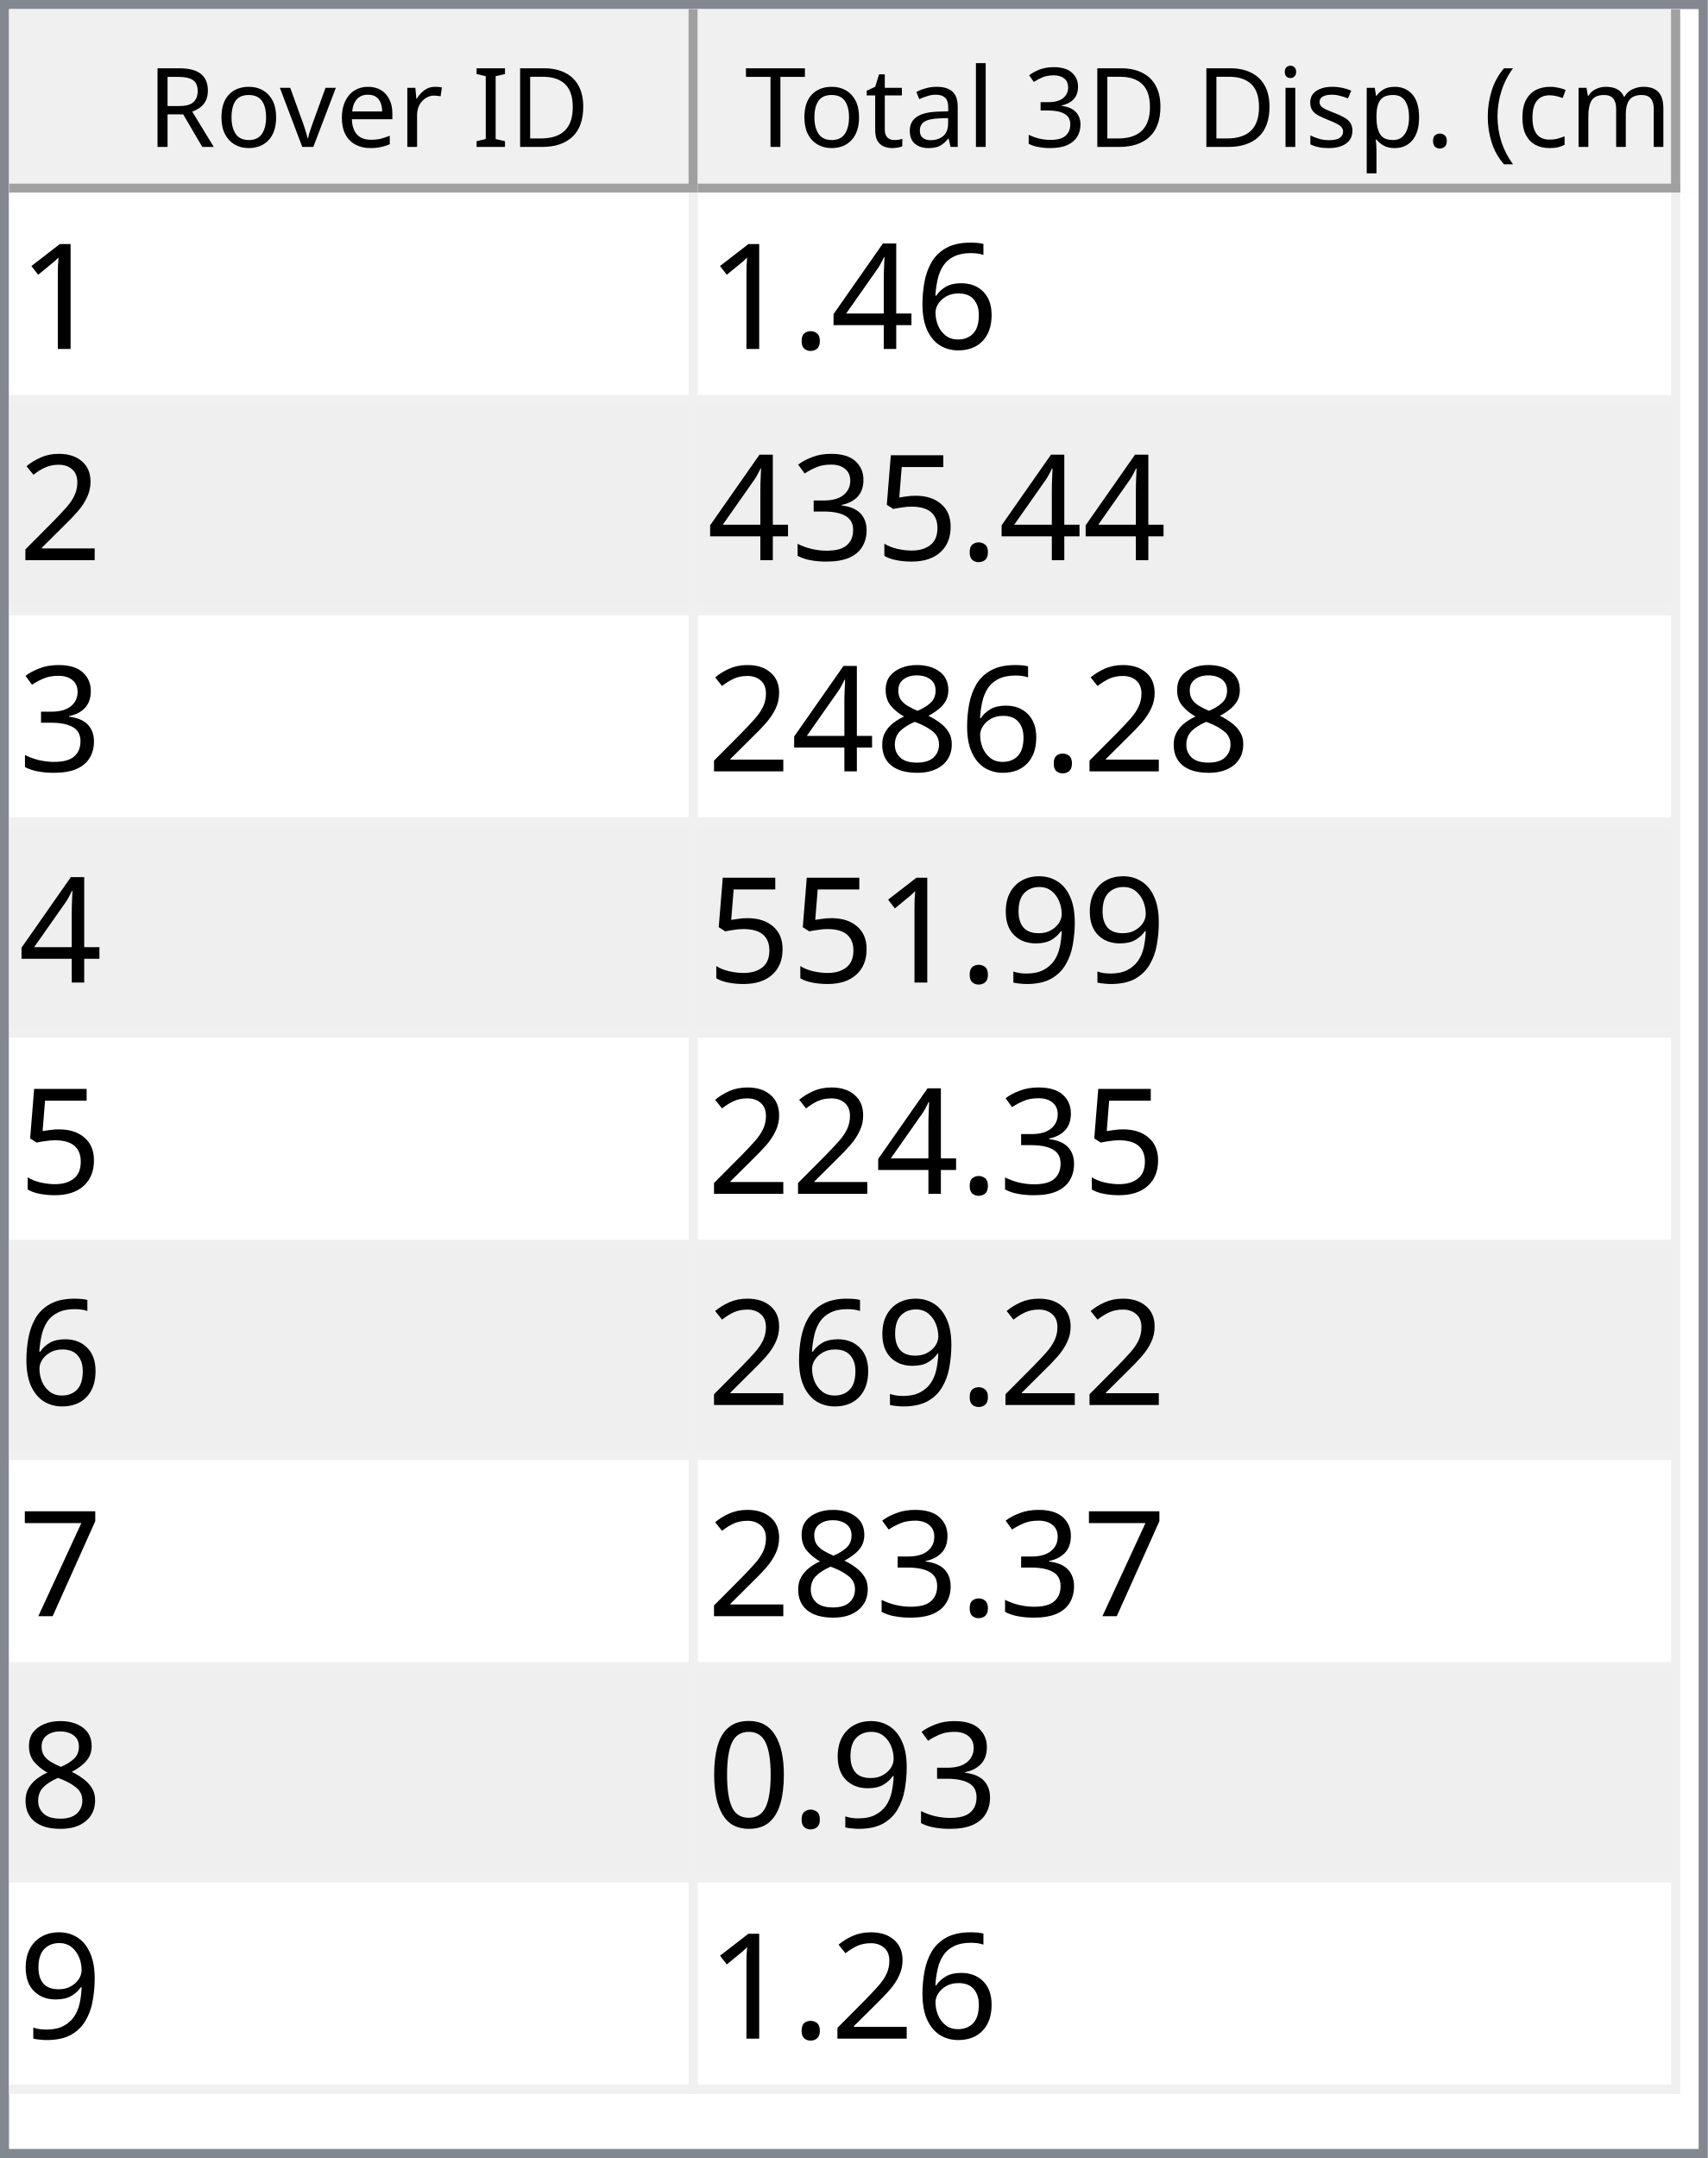
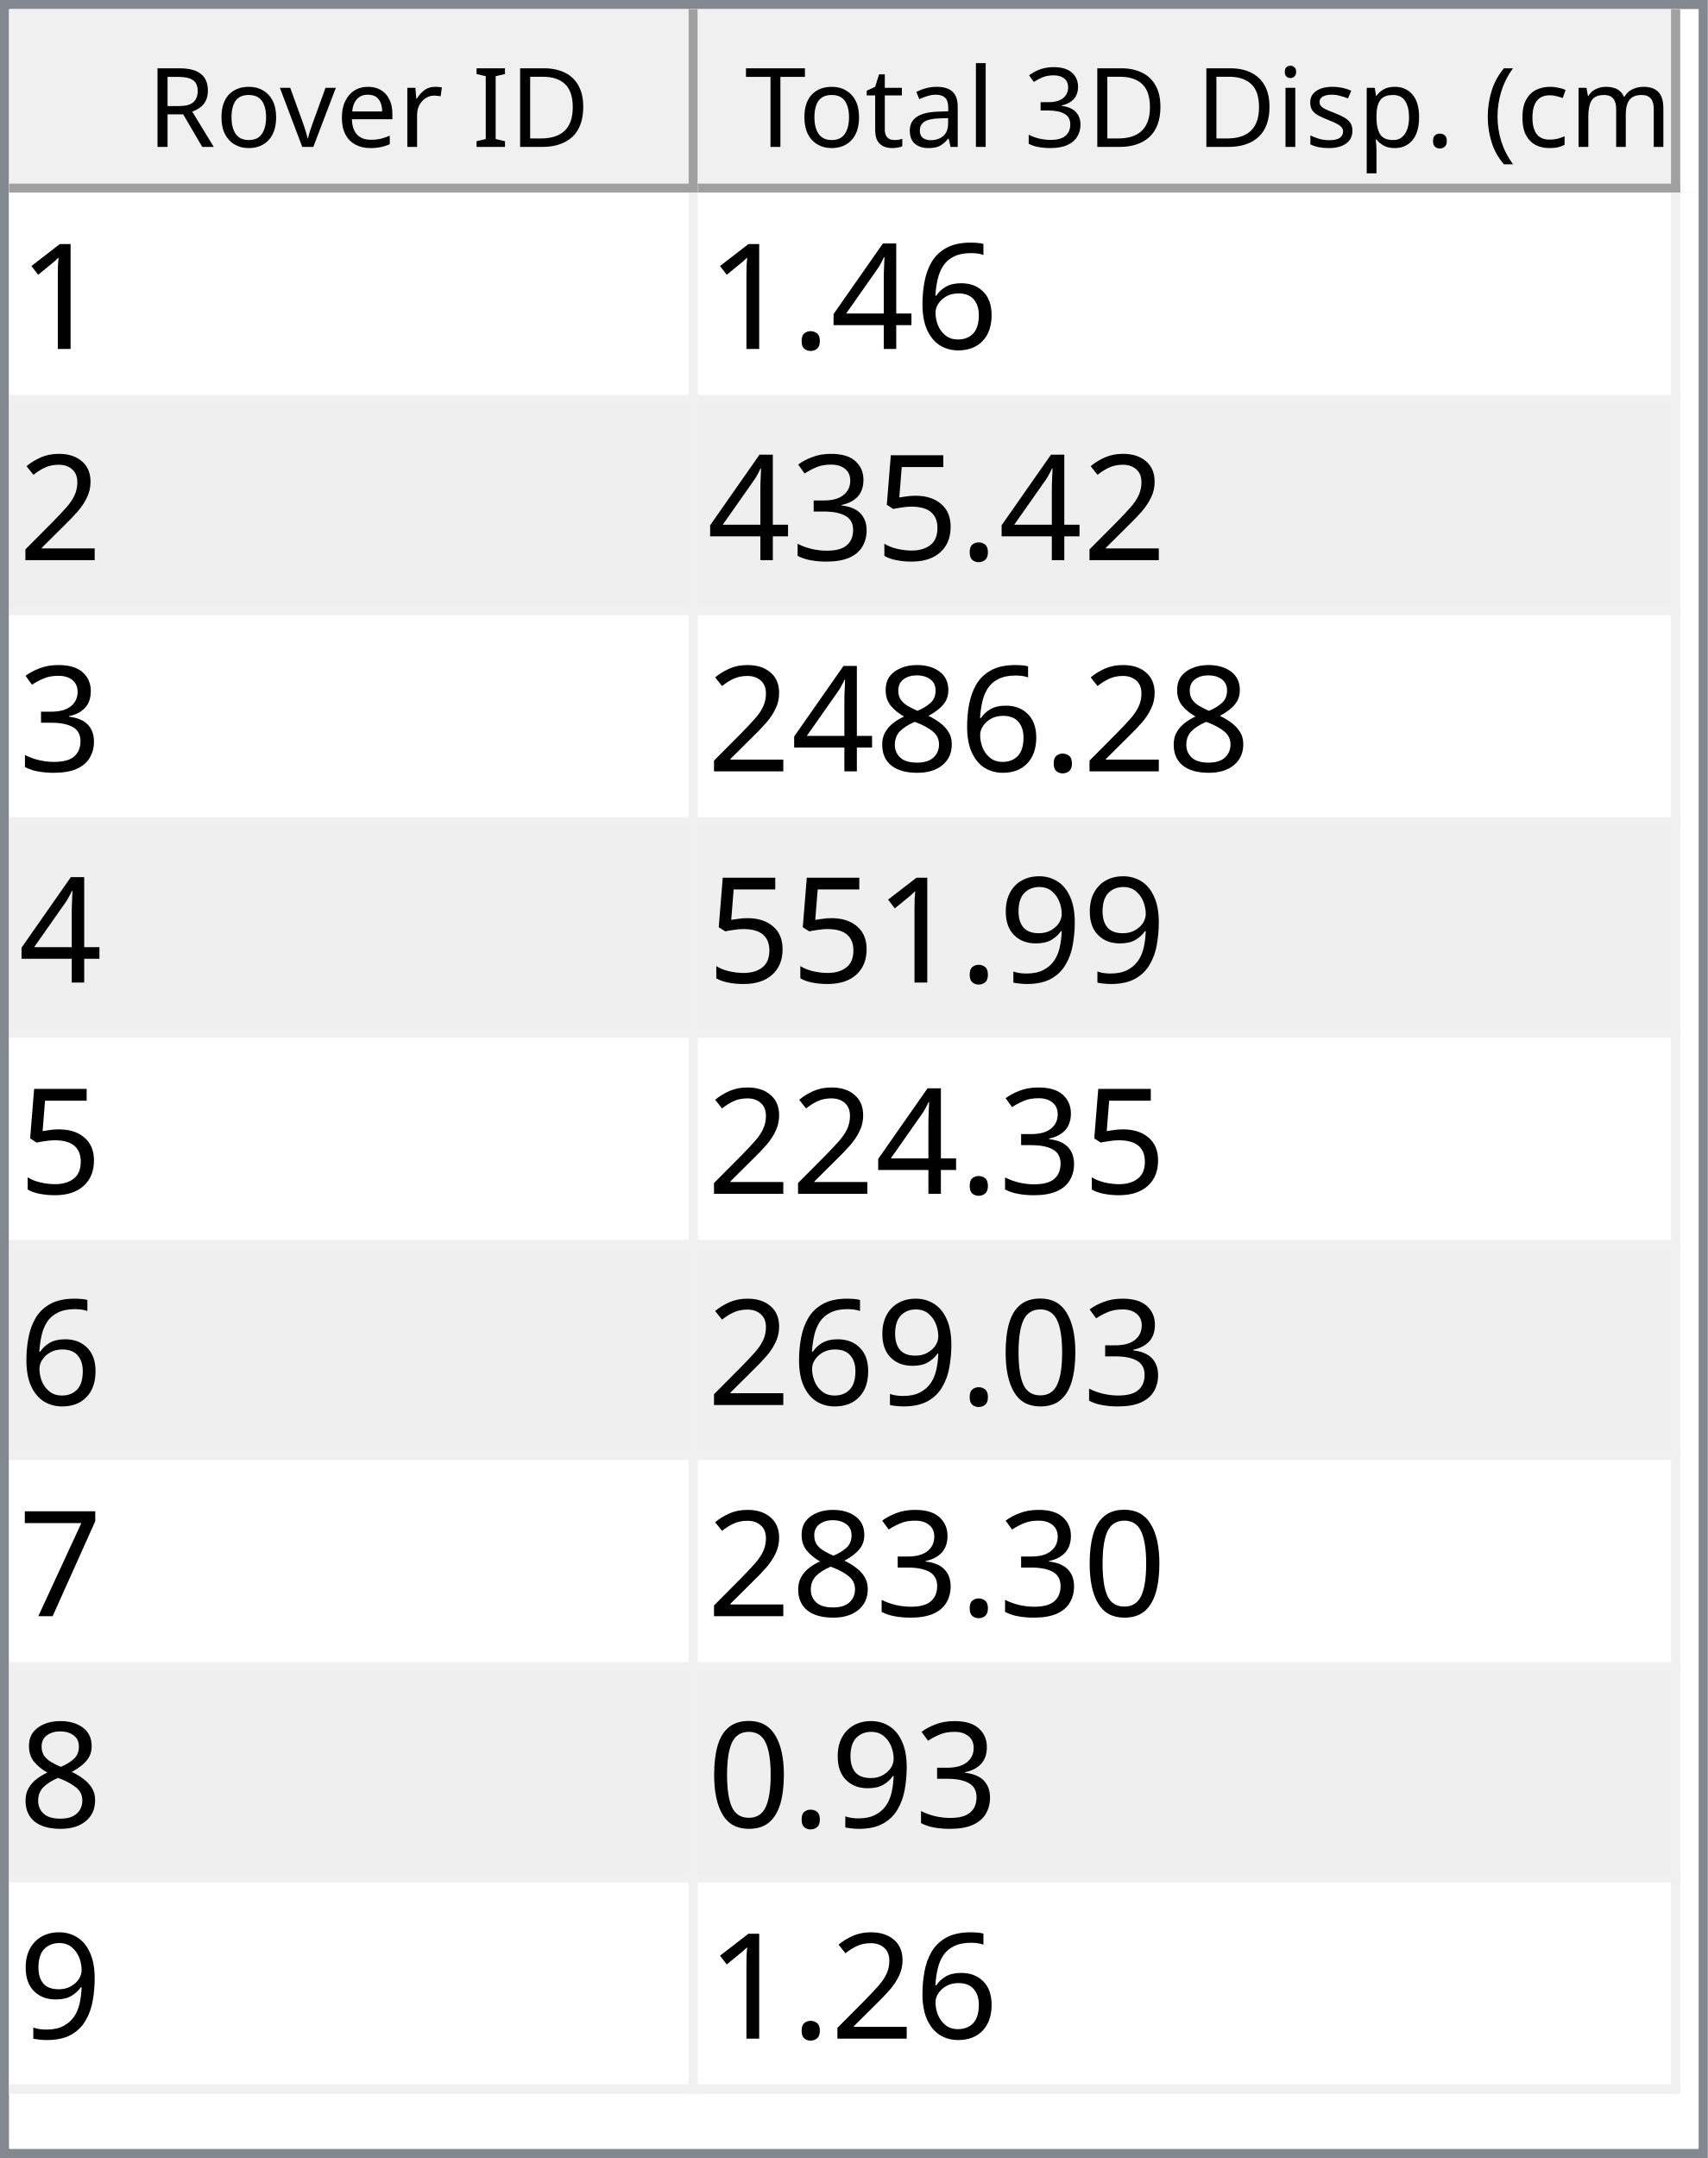
<svg xmlns="http://www.w3.org/2000/svg" style="fill-opacity:1; color-rendering:auto; color-interpolation:auto; text-rendering:auto; stroke:black; stroke-linecap:square; stroke-miterlimit:10; shape-rendering:auto; stroke-opacity:1; fill:black; stroke-dasharray:none; font-weight:normal; stroke-width:1; font-family:'Dialog'; font-style:normal; stroke-linejoin:miter; font-size:12px; stroke-dashoffset:0; image-rendering:auto;" width="186" height="235">
  <defs id="genericDefs" />
  <g>
    <defs id="defs1">
      <clipPath clipPathUnits="userSpaceOnUse" id="clipPath1">
        <path d="M0 0 L186 0 L186 235 L0 235 L0 0 Z" />
      </clipPath>
      <clipPath clipPathUnits="userSpaceOnUse" id="clipPath2">
        <path d="M0 0 L0 235 L186 235 L186 0 Z" />
      </clipPath>
      <clipPath clipPathUnits="userSpaceOnUse" id="clipPath3">
        <path d="M0 0 L0 20 L184 20 L184 0 Z" />
      </clipPath>
      <clipPath clipPathUnits="userSpaceOnUse" id="clipPath4">
        <path d="M0 0 L0 20 L75 20 L75 0 Z" />
      </clipPath>
      <clipPath clipPathUnits="userSpaceOnUse" id="clipPath5">
        <path d="M1 1 L1 19 L74 19 L74 1 Z" />
      </clipPath>
      <clipPath clipPathUnits="userSpaceOnUse" id="clipPath6">
        <path d="M0 0 L0 18 L73 18 L73 0 Z" />
      </clipPath>
      <clipPath clipPathUnits="userSpaceOnUse" id="clipPath7">
        <path d="M-0.5 -0.5 L-0.5 19.5 L74.5 19.5 L74.5 -0.5 Z" />
      </clipPath>
      <clipPath clipPathUnits="userSpaceOnUse" id="clipPath8">
        <path d="M0 0 L0 20 L107 20 L107 0 Z" />
      </clipPath>
      <clipPath clipPathUnits="userSpaceOnUse" id="clipPath9">
        <path d="M1 1 L1 19 L106 19 L106 1 Z" />
      </clipPath>
      <clipPath clipPathUnits="userSpaceOnUse" id="clipPath10">
        <path d="M0 0 L0 18 L105 18 L105 0 Z" />
      </clipPath>
      <clipPath clipPathUnits="userSpaceOnUse" id="clipPath11">
        <path d="M-0.5 -0.5 L-0.5 19.5 L106.5 19.5 L106.5 -0.5 Z" />
      </clipPath>
      <clipPath clipPathUnits="userSpaceOnUse" id="clipPath12">
        <path d="M0 0 L0 213 L184 213 L184 0 Z" />
      </clipPath>
      <clipPath clipPathUnits="userSpaceOnUse" id="clipPath13">
        <path d="M0 0 L0 207 L182 207 L182 0 Z" />
      </clipPath>
      <clipPath clipPathUnits="userSpaceOnUse" id="clipPath14">
        <path d="M-0.5 -0.5 L-0.5 206.5 L181.5 206.5 L181.5 -0.5 Z" />
      </clipPath>
      <clipPath clipPathUnits="userSpaceOnUse" id="clipPath15">
        <path d="M0 0 L0 22 L74 22 L74 0 Z" />
      </clipPath>
      <clipPath clipPathUnits="userSpaceOnUse" id="clipPath16">
        <path d="M0 0 L0 22 L106 22 L106 0 Z" />
      </clipPath>
      <font horiz-adv-x="64.551" id="font1">
        <font-face ascent="107.91" descent="25.098" units-per-em="100" style="font-style:normal; font-family:Segoe UI; font-weight:normal;" />
        <missing-glyph horiz-adv-x="64.551" d="M8.109 0 L8.109 68.266 L56.453 68.266 L56.453 0 L8.109 0 ZM15.328 7.234 L49.219 7.234 L49.219 61.031 L15.328 61.031 L15.328 7.234 Z" />
        <glyph unicode="D" horiz-adv-x="70.117" d="M9.188 0 L9.188 70.016 L28.516 70.016 Q65.531 70.016 65.531 35.891 Q65.531 19.672 55.25 9.836 Q44.969 0 27.734 0 L9.188 0 ZM17.391 62.594 L17.391 7.422 L27.828 7.422 Q41.609 7.422 49.273 14.797 Q56.938 22.172 56.938 35.688 Q56.938 62.594 28.328 62.594 L17.391 62.594 Z" />
        <glyph unicode="I" horiz-adv-x="26.611" d="M17.391 0 L9.188 0 L9.188 70.016 L17.391 70.016 L17.391 0 Z" />
        <glyph unicode=" " horiz-adv-x="27.393" d="" />
        <glyph unicode="r" horiz-adv-x="34.766" d="M34.188 41.891 Q32.078 43.5 28.125 43.5 Q23 43.5 19.555 38.672 Q16.109 33.844 16.109 25.484 L16.109 0 L8.109 0 L8.109 50 L16.109 50 L16.109 39.703 L16.312 39.703 Q18.016 44.969 21.531 47.922 Q25.047 50.875 29.391 50.875 Q32.516 50.875 34.188 50.203 L34.188 41.891 Z" />
        <glyph unicode="e" horiz-adv-x="52.295" d="M48.297 23 L12.984 23 Q13.188 14.656 17.484 10.109 Q21.781 5.562 29.297 5.562 Q37.75 5.562 44.828 11.141 L44.828 3.609 Q38.234 -1.172 27.391 -1.172 Q16.797 -1.172 10.742 5.641 Q4.688 12.453 4.688 24.812 Q4.688 36.469 11.305 43.82 Q17.922 51.172 27.734 51.172 Q37.547 51.172 42.922 44.828 Q48.297 38.484 48.297 27.203 L48.297 23 ZM40.094 29.781 Q40.047 36.719 36.75 40.578 Q33.453 44.438 27.594 44.438 Q21.922 44.438 17.969 40.383 Q14.016 36.328 13.094 29.781 L40.094 29.781 Z" />
        <glyph unicode="v" horiz-adv-x="47.9" d="M47.406 50 L27.484 0 L19.625 0 L0.688 50 L9.469 50 L22.172 13.672 Q23.578 9.672 23.922 6.688 L24.125 6.688 Q24.609 10.453 25.688 13.484 L38.969 50 L47.406 50 Z" />
        <glyph unicode="o" horiz-adv-x="58.594" d="M29 -1.172 Q17.922 -1.172 11.305 5.836 Q4.688 12.844 4.688 24.422 Q4.688 37.016 11.57 44.094 Q18.453 51.172 30.172 51.172 Q41.359 51.172 47.633 44.289 Q53.906 37.406 53.906 25.203 Q53.906 13.234 47.141 6.031 Q40.375 -1.172 29 -1.172 ZM29.594 44.438 Q21.875 44.438 17.383 39.188 Q12.891 33.938 12.891 24.703 Q12.891 15.828 17.43 10.695 Q21.969 5.562 29.594 5.562 Q37.359 5.562 41.531 10.594 Q45.703 15.625 45.703 24.906 Q45.703 34.281 41.531 39.359 Q37.359 44.438 29.594 44.438 Z" />
        <glyph unicode="R" horiz-adv-x="59.814" d="M59.375 0 L49.609 0 L37.891 19.625 Q36.281 22.359 34.766 24.289 Q33.25 26.219 31.664 27.438 Q30.078 28.656 28.25 29.219 Q26.422 29.781 24.125 29.781 L17.391 29.781 L17.391 0 L9.188 0 L9.188 70.016 L30.078 70.016 Q34.672 70.016 38.555 68.867 Q42.438 67.719 45.289 65.375 Q48.141 63.031 49.758 59.547 Q51.375 56.062 51.375 51.375 Q51.375 47.703 50.273 44.656 Q49.172 41.609 47.148 39.211 Q45.125 36.812 42.266 35.133 Q39.406 33.453 35.844 32.516 L35.844 32.328 Q37.594 31.547 38.891 30.547 Q40.188 29.547 41.359 28.18 Q42.531 26.812 43.68 25.078 Q44.828 23.344 46.234 21.047 L59.375 0 ZM17.391 62.594 L17.391 37.203 L28.516 37.203 Q31.594 37.203 34.203 38.133 Q36.812 39.062 38.719 40.797 Q40.625 42.531 41.703 45.047 Q42.781 47.562 42.781 50.688 Q42.781 56.297 39.141 59.445 Q35.5 62.594 28.609 62.594 L17.391 62.594 Z" />
        <glyph unicode=")" horiz-adv-x="30.176" d="M8.297 -15.922 L1.172 -15.922 Q16.406 2.344 16.406 26.812 Q16.406 51.469 1.078 70.016 L8.297 70.016 Q23.531 52.156 23.531 26.703 Q23.531 1.375 8.297 -15.922 Z" />
        <glyph unicode="m" horiz-adv-x="86.133" d="M79.109 0 L71.094 0 L71.094 28.719 Q71.094 37.016 68.531 40.727 Q65.969 44.438 59.906 44.438 Q54.781 44.438 51.195 39.75 Q47.609 35.062 47.609 28.516 L47.609 0 L39.594 0 L39.594 29.688 Q39.594 44.438 28.219 44.438 Q22.953 44.438 19.531 40.016 Q16.109 35.594 16.109 28.516 L16.109 0 L8.109 0 L8.109 50 L16.109 50 L16.109 42.094 L16.312 42.094 Q21.625 51.172 31.844 51.172 Q36.969 51.172 40.773 48.312 Q44.578 45.453 46 40.828 Q51.562 51.172 62.594 51.172 Q79.109 51.172 79.109 30.812 L79.109 0 Z" />
        <glyph unicode="c" horiz-adv-x="46.191" d="M42.188 2.297 Q36.422 -1.172 28.516 -1.172 Q17.828 -1.172 11.258 5.789 Q4.688 12.75 4.688 23.828 Q4.688 36.188 11.766 43.68 Q18.844 51.172 30.672 51.172 Q37.25 51.172 42.281 48.734 L42.281 40.531 Q36.719 44.438 30.375 44.438 Q22.703 44.438 17.797 38.945 Q12.891 33.453 12.891 24.516 Q12.891 15.719 17.508 10.641 Q22.125 5.562 29.891 5.562 Q36.422 5.562 42.188 9.906 L42.188 2.297 Z" />
        <glyph unicode="(" horiz-adv-x="30.176" d="M29.109 -15.922 L21.969 -15.922 Q6.844 1.375 6.844 26.703 Q6.844 52.156 21.969 70.016 L29.203 70.016 Q13.875 51.469 13.875 26.812 Q13.875 2.344 29.109 -15.922 Z" />
        <glyph unicode="." horiz-adv-x="21.68" d="M10.891 -1.078 Q8.641 -1.078 7.055 0.539 Q5.469 2.156 5.469 4.391 Q5.469 6.641 7.055 8.273 Q8.641 9.906 10.891 9.906 Q13.188 9.906 14.797 8.273 Q16.406 6.641 16.406 4.391 Q16.406 2.156 14.797 0.539 Q13.188 -1.078 10.891 -1.078 Z" />
        <glyph unicode="p" horiz-adv-x="58.789" d="M16.312 7.234 L16.109 7.234 L16.109 -23 L8.109 -23 L8.109 50 L16.109 50 L16.109 41.219 L16.312 41.219 Q22.219 51.172 33.594 51.172 Q43.266 51.172 48.688 44.461 Q54.109 37.75 54.109 26.469 Q54.109 13.922 48 6.375 Q41.891 -1.172 31.297 -1.172 Q21.578 -1.172 16.312 7.234 ZM16.109 27.391 L16.109 20.406 Q16.109 14.203 20.141 9.883 Q24.172 5.562 30.375 5.562 Q37.641 5.562 41.773 11.133 Q45.906 16.703 45.906 26.609 Q45.906 34.969 42.047 39.703 Q38.188 44.438 31.594 44.438 Q24.609 44.438 20.359 39.578 Q16.109 34.719 16.109 27.391 Z" />
        <glyph unicode="s" horiz-adv-x="42.432" d="M5.078 1.812 L5.078 10.406 Q11.625 5.562 19.484 5.562 Q30.031 5.562 30.031 12.594 Q30.031 14.594 29.125 15.992 Q28.219 17.391 26.68 18.461 Q25.141 19.531 23.07 20.383 Q21 21.234 18.609 22.172 Q15.281 23.484 12.766 24.828 Q10.25 26.172 8.57 27.859 Q6.891 29.547 6.031 31.695 Q5.172 33.844 5.172 36.719 Q5.172 40.234 6.789 42.945 Q8.406 45.656 11.086 47.484 Q13.766 49.312 17.211 50.242 Q20.656 51.172 24.312 51.172 Q30.812 51.172 35.938 48.922 L35.938 40.828 Q30.422 44.438 23.25 44.438 Q21 44.438 19.195 43.922 Q17.391 43.406 16.094 42.477 Q14.797 41.547 14.086 40.258 Q13.375 38.969 13.375 37.406 Q13.375 35.453 14.086 34.133 Q14.797 32.812 16.164 31.789 Q17.531 30.766 19.484 29.938 Q21.438 29.109 23.922 28.125 Q27.25 26.859 29.883 25.516 Q32.516 24.172 34.375 22.484 Q36.234 20.797 37.234 18.602 Q38.234 16.406 38.234 13.375 Q38.234 9.672 36.602 6.938 Q34.969 4.203 32.234 2.398 Q29.5 0.594 25.93 -0.289 Q22.359 -1.172 18.453 -1.172 Q10.75 -1.172 5.078 1.812 Z" />
        <glyph unicode="i" horiz-adv-x="24.219" d="M12.203 62.703 Q10.062 62.703 8.547 64.164 Q7.031 65.625 7.031 67.875 Q7.031 70.125 8.547 71.609 Q10.062 73.094 12.203 73.094 Q14.406 73.094 15.945 71.609 Q17.484 70.125 17.484 67.875 Q17.484 65.719 15.945 64.211 Q14.406 62.703 12.203 62.703 ZM16.109 0 L8.109 0 L8.109 50 L16.109 50 L16.109 0 Z" />
        <glyph unicode="3" horiz-adv-x="53.906" d="M46.531 19.828 Q46.531 15.094 44.75 11.211 Q42.969 7.328 39.719 4.57 Q36.469 1.812 31.93 0.297 Q27.391 -1.219 21.922 -1.219 Q11.922 -1.219 6 2.594 L6 11.188 Q13.094 5.609 22.219 5.609 Q25.875 5.609 28.828 6.539 Q31.781 7.469 33.906 9.227 Q36.031 10.984 37.18 13.477 Q38.328 15.969 38.328 19.094 Q38.328 32.812 18.797 32.812 L12.984 32.812 L12.984 39.594 L18.5 39.594 Q35.797 39.594 35.797 52.484 Q35.797 64.406 22.609 64.406 Q15.188 64.406 8.688 59.422 L8.688 67.188 Q15.375 71.188 24.609 71.188 Q29 71.188 32.57 69.969 Q36.141 68.75 38.68 66.555 Q41.219 64.359 42.609 61.281 Q44 58.203 44 54.5 Q44 40.672 30.031 36.719 L30.031 36.531 Q33.594 36.141 36.625 34.797 Q39.656 33.453 41.852 31.305 Q44.047 29.156 45.289 26.25 Q46.531 23.344 46.531 19.828 Z" />
        <glyph unicode="l" horiz-adv-x="24.219" d="M16.109 0 L8.109 0 L8.109 74.031 L16.109 74.031 L16.109 0 Z" />
        <glyph unicode="a" horiz-adv-x="50.879" d="M43.891 0 L35.891 0 L35.891 7.812 L35.688 7.812 Q30.469 -1.172 20.312 -1.172 Q12.844 -1.172 8.617 2.781 Q4.391 6.734 4.391 13.281 Q4.391 27.297 20.906 29.594 L35.891 31.688 Q35.891 44.438 25.594 44.438 Q16.547 44.438 9.281 38.281 L9.281 46.484 Q16.656 51.172 26.266 51.172 Q43.891 51.172 43.891 32.516 L43.891 0 ZM35.891 25.297 L23.828 23.641 Q18.266 22.859 15.43 20.875 Q12.594 18.891 12.594 13.875 Q12.594 10.203 15.211 7.883 Q17.828 5.562 22.172 5.562 Q28.125 5.562 32.008 9.742 Q35.891 13.922 35.891 20.312 L35.891 25.297 Z" />
        <glyph unicode="t" horiz-adv-x="33.887" d="M31.297 0.484 Q28.469 -1.078 23.828 -1.078 Q10.688 -1.078 10.688 13.578 L10.688 43.172 L2.094 43.172 L2.094 50 L10.688 50 L10.688 62.203 L18.703 64.797 L18.703 50 L31.297 50 L31.297 43.172 L18.703 43.172 L18.703 14.984 Q18.703 9.969 20.414 7.82 Q22.125 5.672 26.078 5.672 Q29.109 5.672 31.297 7.328 L31.297 0.484 Z" />
        <glyph unicode="T" horiz-adv-x="52.393" d="M50.594 62.594 L30.375 62.594 L30.375 0 L22.172 0 L22.172 62.594 L2 62.594 L2 70.016 L50.594 70.016 L50.594 62.594 Z" />
      </font>
      <font horiz-adv-x="75.0" id="font2">
        <font-face ascent="100.537" descent="21.973" units-per-em="100" style="font-style:normal; font-family:sans-serif; font-weight:normal;" />
        <missing-glyph horiz-adv-x="75.0" d="M12.5 0 L12.5 62.5 L62.5 62.5 L62.5 0 L12.5 0 ZM14.062 1.562 L60.938 1.562 L60.938 60.938 L14.062 60.938 L14.062 1.562 Z" />
        <glyph unicode="1" horiz-adv-x="55.615" d="M37.25 0 L28.469 0 L28.469 56 Q25.297 52.984 20.141 49.953 Q14.984 46.922 10.891 45.406 L10.891 53.906 Q18.266 57.375 23.781 62.305 Q29.297 67.234 31.594 71.875 L37.25 71.875 L37.25 0 Z" />
        <glyph unicode="6" horiz-adv-x="55.615" d="M49.75 54.047 L41.016 53.375 Q39.844 58.547 37.703 60.891 Q34.125 64.656 28.906 64.656 Q24.703 64.656 21.531 62.312 Q17.391 59.281 14.992 53.469 Q12.594 47.656 12.5 36.922 Q15.672 41.75 20.266 44.094 Q24.859 46.438 29.891 46.438 Q38.672 46.438 44.852 39.969 Q51.031 33.5 51.031 23.25 Q51.031 16.5 48.125 10.719 Q45.219 4.938 40.141 1.859 Q35.062 -1.219 28.609 -1.219 Q17.625 -1.219 10.695 6.859 Q3.766 14.938 3.766 33.5 Q3.766 54.25 11.422 63.672 Q18.109 71.875 29.438 71.875 Q37.891 71.875 43.289 67.141 Q48.688 62.406 49.75 54.047 ZM13.875 23.188 Q13.875 18.656 15.797 14.508 Q17.719 10.359 21.188 8.18 Q24.656 6 28.469 6 Q34.031 6 38.039 10.492 Q42.047 14.984 42.047 22.703 Q42.047 30.125 38.086 34.398 Q34.125 38.672 28.125 38.672 Q22.172 38.672 18.023 34.398 Q13.875 30.125 13.875 23.188 Z" />
        <glyph unicode="4" horiz-adv-x="55.615" d="M32.328 0 L32.328 17.141 L1.266 17.141 L1.266 25.203 L33.938 71.578 L41.109 71.578 L41.109 25.203 L50.781 25.203 L50.781 17.141 L41.109 17.141 L41.109 0 L32.328 0 ZM32.328 25.203 L32.328 57.469 L9.906 25.203 L32.328 25.203 Z" />
        <glyph unicode="." horiz-adv-x="27.783" d="M9.078 0 L9.078 10.016 L19.094 10.016 L19.094 0 L9.078 0 Z" />
        <glyph unicode="2" horiz-adv-x="55.615" d="M50.344 8.453 L50.344 0 L3.031 0 Q2.938 3.172 4.047 6.109 Q5.859 10.938 9.836 15.625 Q13.812 20.312 21.344 26.469 Q33.016 36.031 37.117 41.625 Q41.219 47.219 41.219 52.203 Q41.219 57.422 37.477 61.008 Q33.734 64.594 27.734 64.594 Q21.391 64.594 17.578 60.789 Q13.766 56.984 13.719 50.25 L4.688 51.172 Q5.609 61.281 11.664 66.578 Q17.719 71.875 27.938 71.875 Q38.234 71.875 44.242 66.164 Q50.25 60.453 50.25 52 Q50.25 47.703 48.492 43.555 Q46.734 39.406 42.656 34.812 Q38.578 30.219 29.109 22.219 Q21.188 15.578 18.945 13.211 Q16.703 10.844 15.234 8.453 L50.344 8.453 Z" />
        <glyph unicode="5" horiz-adv-x="55.615" d="M4.156 18.75 L13.375 19.531 Q14.406 12.797 18.141 9.398 Q21.875 6 27.156 6 Q33.5 6 37.891 10.789 Q42.281 15.578 42.281 23.484 Q42.281 31 38.062 35.352 Q33.844 39.703 27 39.703 Q22.75 39.703 19.336 37.773 Q15.922 35.844 13.969 32.766 L5.719 33.844 L12.641 70.609 L48.25 70.609 L48.25 62.203 L19.672 62.203 L15.828 42.969 Q22.266 47.469 29.344 47.469 Q38.719 47.469 45.164 40.969 Q51.609 34.469 51.609 24.266 Q51.609 14.547 45.953 7.469 Q39.062 -1.219 27.156 -1.219 Q17.391 -1.219 11.211 4.25 Q5.031 9.719 4.156 18.75 Z" />
        <glyph unicode="3" horiz-adv-x="55.615" d="M4.203 18.891 L12.984 20.062 Q14.5 12.594 18.141 9.297 Q21.781 6 27 6 Q33.203 6 37.477 10.297 Q41.75 14.594 41.75 20.953 Q41.75 27 37.797 30.93 Q33.844 34.859 27.734 34.859 Q25.25 34.859 21.531 33.891 L22.516 41.609 Q23.391 41.5 23.922 41.5 Q29.547 41.5 34.039 44.43 Q38.531 47.359 38.531 53.469 Q38.531 58.297 35.258 61.477 Q31.984 64.656 26.812 64.656 Q21.688 64.656 18.266 61.43 Q14.844 58.203 13.875 51.766 L5.078 53.328 Q6.688 62.156 12.398 67.016 Q18.109 71.875 26.609 71.875 Q32.469 71.875 37.398 69.359 Q42.328 66.844 44.945 62.5 Q47.562 58.156 47.562 53.266 Q47.562 48.641 45.07 44.828 Q42.578 41.016 37.703 38.766 Q44.047 37.312 47.562 32.695 Q51.078 28.078 51.078 21.141 Q51.078 11.766 44.242 5.25 Q37.406 -1.266 26.953 -1.266 Q17.531 -1.266 11.305 4.352 Q5.078 9.969 4.203 18.891 Z" />
        <glyph unicode="8" horiz-adv-x="55.615" d="M17.672 38.812 Q12.203 40.828 9.57 44.539 Q6.938 48.25 6.938 53.422 Q6.938 61.234 12.555 66.555 Q18.172 71.875 27.484 71.875 Q36.859 71.875 42.578 66.43 Q48.297 60.984 48.297 53.172 Q48.297 48.188 45.68 44.508 Q43.062 40.828 37.75 38.812 Q44.344 36.672 47.781 31.883 Q51.219 27.094 51.219 20.453 Q51.219 11.281 44.727 5.031 Q38.234 -1.219 27.641 -1.219 Q17.047 -1.219 10.547 5.055 Q4.047 11.328 4.047 20.703 Q4.047 27.688 7.594 32.398 Q11.141 37.109 17.672 38.812 ZM15.922 53.719 Q15.922 48.641 19.195 45.414 Q22.469 42.188 27.688 42.188 Q32.766 42.188 36.016 45.383 Q39.266 48.578 39.266 53.219 Q39.266 58.062 35.914 61.359 Q32.562 64.656 27.594 64.656 Q22.562 64.656 19.242 61.43 Q15.922 58.203 15.922 53.719 ZM13.094 20.656 Q13.094 16.891 14.875 13.375 Q16.656 9.859 20.172 7.93 Q23.688 6 27.734 6 Q34.031 6 38.133 10.055 Q42.234 14.109 42.234 20.359 Q42.234 26.703 38.016 30.859 Q33.797 35.016 27.438 35.016 Q21.234 35.016 17.164 30.914 Q13.094 26.812 13.094 20.656 Z" />
        <glyph unicode="9" horiz-adv-x="55.615" d="M5.469 16.547 L13.922 17.328 Q14.984 11.375 18.016 8.688 Q21.047 6 25.781 6 Q29.828 6 32.883 7.859 Q35.938 9.719 37.891 12.82 Q39.844 15.922 41.164 21.195 Q42.484 26.469 42.484 31.938 Q42.484 32.516 42.438 33.688 Q39.797 29.5 35.234 26.883 Q30.672 24.266 25.344 24.266 Q16.453 24.266 10.305 30.711 Q4.156 37.156 4.156 47.703 Q4.156 58.594 10.578 65.234 Q17 71.875 26.656 71.875 Q33.641 71.875 39.43 68.117 Q45.219 64.359 48.219 57.398 Q51.219 50.438 51.219 37.25 Q51.219 23.531 48.242 15.406 Q45.266 7.281 39.383 3.031 Q33.5 -1.219 25.594 -1.219 Q17.188 -1.219 11.867 3.445 Q6.547 8.109 5.469 16.547 ZM41.453 48.141 Q41.453 55.719 37.43 60.156 Q33.406 64.594 27.734 64.594 Q21.875 64.594 17.531 59.812 Q13.188 55.031 13.188 47.406 Q13.188 40.578 17.312 36.305 Q21.438 32.031 27.484 32.031 Q33.594 32.031 37.523 36.305 Q41.453 40.578 41.453 48.141 Z" />
+         <glyph unicode="0" horiz-adv-x="55.615" d="M4.156 35.297 Q4.156 48 6.766 55.742 Q9.375 63.484 14.523 67.68 Q19.672 71.875 27.484 71.875 Q33.25 71.875 37.594 69.555 Q41.938 67.234 44.773 62.867 Q47.609 58.5 49.219 52.227 Q50.828 45.953 50.828 35.297 Q50.828 22.703 48.242 14.969 Q45.656 7.234 40.508 3.008 Q35.359 -1.219 27.484 -1.219 Q17.141 -1.219 11.234 6.203 Q4.156 15.141 4.156 35.297 ZM13.188 35.297 Q13.188 17.672 17.312 11.836 Q21.438 6 27.484 6 Q33.547 6 37.672 11.859 Q41.797 17.719 41.797 35.297 Q41.797 52.984 37.672 58.789 Q33.547 64.594 27.391 64.594 Q21.344 64.594 17.719 59.469 Q13.188 52.938 13.188 35.297 Z" />
        <glyph unicode="7" horiz-adv-x="55.615" d="M4.734 62.203 L4.734 70.656 L51.078 70.656 L51.078 63.812 Q44.234 56.547 37.523 44.484 Q30.812 32.422 27.156 19.672 Q24.516 10.688 23.781 0 L14.75 0 Q14.891 8.453 18.062 20.414 Q21.234 32.375 27.172 43.484 Q33.109 54.594 39.797 62.203 L4.734 62.203 Z" />
-         <glyph unicode="0" horiz-adv-x="55.615" d="M4.156 35.297 Q4.156 48 6.766 55.742 Q9.375 63.484 14.523 67.68 Q19.672 71.875 27.484 71.875 Q33.25 71.875 37.594 69.555 Q41.938 67.234 44.773 62.867 Q47.609 58.5 49.219 52.227 Q50.828 45.953 50.828 35.297 Q50.828 22.703 48.242 14.969 Q45.656 7.234 40.508 3.008 Q35.359 -1.219 27.484 -1.219 Q17.141 -1.219 11.234 6.203 Q4.156 15.141 4.156 35.297 ZM13.188 35.297 Q13.188 17.672 17.312 11.836 Q21.438 6 27.484 6 Q33.547 6 37.672 11.859 Q41.797 17.719 41.797 35.297 Q41.797 52.984 37.672 58.789 Q33.547 64.594 27.391 64.594 Q21.344 64.594 17.719 59.469 Q13.188 52.938 13.188 35.297 Z" />
      </font>
    </defs>
    <g style="fill:white; stroke:white;">
      <rect x="0" y="0" width="186" style="clip-path:url(#clipPath1); stroke:none;" height="235" />
    </g>
    <g style="fill:white; text-rendering:optimizeSpeed; color-rendering:optimizeSpeed; image-rendering:optimizeSpeed; shape-rendering:crispEdges; stroke:white; color-interpolation:sRGB;">
      <rect x="0" width="186" height="235" y="0" style="stroke:none;" />
      <path style="stroke:none;" d="M0 235 L186 235 L186 0 L0 0 Z" />
    </g>
    <g style="fill:rgb(240,240,240); font-family:'Segoe UI'; stroke:rgb(240,240,240);">
      <rect x="0" y="0" width="186" style="clip-path:url(#clipPath2); stroke:none;" height="235" />
    </g>
    <g style="fill:rgb(130,135,144); font-family:'Segoe UI'; stroke:rgb(130,135,144);">
      <path d="M0 0 L186 0 L186 235 L0 235 L0 0 ZM1 1 L185 1 L185 234 L1 234 L1 1 Z" style="fill-rule:evenodd; clip-path:url(#clipPath2); stroke:none;" />
    </g>
    <g style="fill:white; font-family:'Segoe UI'; stroke:white;" transform="translate(1,1)">
      <rect x="0" y="0" width="184" style="clip-path:url(#clipPath3); stroke:none;" height="20" />
    </g>
    <g style="fill:rgb(240,240,240); font-family:'Segoe UI'; stroke:rgb(240,240,240);" transform="translate(1,1)">
      <rect x="0" y="0" width="75" style="clip-path:url(#clipPath4); stroke:none;" height="20" />
    </g>
    <g style="font-family:'Segoe UI';" transform="translate(2,2)">
      <text x="14" xml:space="preserve" y="14" style="clip-path:url(#clipPath6); stroke:none;">Rover ID</text>
    </g>
    <g style="fill:rgb(160,160,160); font-family:'Segoe UI'; stroke:rgb(160,160,160); stroke-linejoin:bevel;" transform="translate(1.5,1.5)">
      <line x1="74" x2="74" y1="0" style="fill:none; clip-path:url(#clipPath7);" y2="19" />
    </g>
    <g style="fill:rgb(160,160,160); font-family:'Segoe UI'; stroke:rgb(160,160,160); stroke-linejoin:bevel;" transform="matrix(1,0,0,1,1,1) translate(0.5,0.5)">
      <line x1="0" x2="74" y1="19" style="fill:none; clip-path:url(#clipPath7);" y2="19" />
    </g>
    <g style="fill:rgb(240,240,240); font-family:'Segoe UI'; stroke:rgb(240,240,240);" transform="translate(76,1)">
      <rect x="0" y="0" width="107" style="clip-path:url(#clipPath8); stroke:none;" height="20" />
    </g>
    <g style="font-family:'Segoe UI';" transform="translate(77,2)">
      <text x="1" xml:space="preserve" y="14" style="clip-path:url(#clipPath10); stroke:none;"> Total 3D Disp. (cm)</text>
    </g>
    <g style="fill:rgb(160,160,160); font-family:'Segoe UI'; stroke:rgb(160,160,160); stroke-linejoin:bevel;" transform="translate(76.5,1.5)">
      <line x1="106" x2="106" y1="0" style="fill:none; clip-path:url(#clipPath11);" y2="19" />
    </g>
    <g style="fill:rgb(160,160,160); font-family:'Segoe UI'; stroke:rgb(160,160,160); stroke-linejoin:bevel;" transform="matrix(1,0,0,1,76,1) translate(0.5,0.5)">
      <line x1="0" x2="106" y1="19" style="fill:none; clip-path:url(#clipPath11);" y2="19" />
    </g>
    <g style="fill:white; font-family:'Segoe UI'; stroke:white;" transform="translate(1,21)">
      <rect x="0" y="0" width="184" style="clip-path:url(#clipPath12); stroke:none;" height="213" />
    </g>
    <g style="fill:rgb(240,240,240); font-size:16px; font-family:sans-serif; stroke:rgb(240,240,240);" transform="translate(1,21)">
      <rect x="0" y="0" width="182" style="clip-path:url(#clipPath13); stroke:none;" height="207" />
      <line transform="translate(0.5,0.5)" x1="0" x2="181" y1="22" style="clip-path:url(#clipPath14); fill:none; stroke-linejoin:bevel;" y2="22" />
    </g>
    <g transform="matrix(1,0,0,1,1,21) translate(0.5,0.5)" style="fill:rgb(240,240,240); font-size:16px; font-family:sans-serif; stroke:rgb(240,240,240); stroke-linejoin:bevel;">
      <line x1="0" x2="181" y1="45" style="fill:none; clip-path:url(#clipPath14);" y2="45" />
    </g>
    <g transform="matrix(1,0,0,1,1,21) translate(0.5,0.5)" style="fill:rgb(240,240,240); font-size:16px; font-family:sans-serif; stroke:rgb(240,240,240); stroke-linejoin:bevel;">
      <line x1="0" x2="181" y1="68" style="fill:none; clip-path:url(#clipPath14);" y2="68" />
    </g>
    <g transform="matrix(1,0,0,1,1,21) translate(0.5,0.5)" style="fill:rgb(240,240,240); font-size:16px; font-family:sans-serif; stroke:rgb(240,240,240); stroke-linejoin:bevel;">
      <line x1="0" x2="181" y1="91" style="fill:none; clip-path:url(#clipPath14);" y2="91" />
    </g>
    <g transform="matrix(1,0,0,1,1,21) translate(0.5,0.5)" style="fill:rgb(240,240,240); font-size:16px; font-family:sans-serif; stroke:rgb(240,240,240); stroke-linejoin:bevel;">
      <line x1="0" x2="181" y1="114" style="fill:none; clip-path:url(#clipPath14);" y2="114" />
    </g>
    <g transform="matrix(1,0,0,1,1,21) translate(0.5,0.5)" style="fill:rgb(240,240,240); font-size:16px; font-family:sans-serif; stroke:rgb(240,240,240); stroke-linejoin:bevel;">
      <line x1="0" x2="181" y1="137" style="fill:none; clip-path:url(#clipPath14);" y2="137" />
    </g>
    <g transform="matrix(1,0,0,1,1,21) translate(0.5,0.5)" style="fill:rgb(240,240,240); font-size:16px; font-family:sans-serif; stroke:rgb(240,240,240); stroke-linejoin:bevel;">
      <line x1="0" x2="181" y1="160" style="fill:none; clip-path:url(#clipPath14);" y2="160" />
    </g>
    <g transform="matrix(1,0,0,1,1,21) translate(0.5,0.5)" style="fill:rgb(240,240,240); font-size:16px; font-family:sans-serif; stroke:rgb(240,240,240); stroke-linejoin:bevel;">
      <line x1="0" x2="181" y1="183" style="fill:none; clip-path:url(#clipPath14);" y2="183" />
    </g>
    <g transform="matrix(1,0,0,1,1,21) translate(0.5,0.5)" style="fill:rgb(240,240,240); font-size:16px; font-family:sans-serif; stroke:rgb(240,240,240); stroke-linejoin:bevel;">
      <line x1="0" x2="181" y1="206" style="fill:none; clip-path:url(#clipPath14);" y2="206" />
    </g>
    <g transform="matrix(1,0,0,1,1,21) translate(0.5,0.5)" style="fill:rgb(240,240,240); font-size:16px; font-family:sans-serif; stroke:rgb(240,240,240); stroke-linejoin:bevel;">
      <line x1="74" x2="74" y1="0" style="fill:none; clip-path:url(#clipPath14);" y2="206" />
    </g>
    <g transform="matrix(1,0,0,1,1,21) translate(0.5,0.5)" style="fill:rgb(240,240,240); font-size:16px; font-family:sans-serif; stroke:rgb(240,240,240); stroke-linejoin:bevel;">
      <line x1="181" x2="181" y1="0" style="fill:none; clip-path:url(#clipPath14);" y2="206" />
    </g>
    <g style="fill:white; font-size:16px; font-family:sans-serif; stroke:white;" transform="matrix(1,0,0,1,1,21)">
      <rect x="0" y="0" width="74" style="clip-path:url(#clipPath15); stroke:none;" height="22" />
      <text x="1" y="17" style="fill:black; clip-path:url(#clipPath15); stroke:none;" xml:space="preserve">1</text>
    </g>
    <g style="fill:white; font-size:16px; font-family:sans-serif; stroke:white;" transform="matrix(1,0,0,1,1,21) translate(75,0)">
      <rect x="0" y="0" width="106" style="clip-path:url(#clipPath16); stroke:none;" height="22" />
      <text x="1" y="17" style="fill:black; clip-path:url(#clipPath16); stroke:none;" xml:space="preserve">1.46</text>
    </g>
    <g style="fill:rgb(239,239,239); font-size:16px; font-family:sans-serif; stroke:rgb(239,239,239);" transform="matrix(1,0,0,1,1,21) translate(0,23)">
      <rect x="0" y="0" width="74" style="clip-path:url(#clipPath15); stroke:none;" height="22" />
      <text x="1" y="17" style="fill:black; clip-path:url(#clipPath15); stroke:none;" xml:space="preserve">2</text>
    </g>
    <g style="fill:rgb(239,239,239); font-size:16px; font-family:sans-serif; stroke:rgb(239,239,239);" transform="matrix(1,0,0,1,1,21) translate(75,23)">
      <rect x="0" y="0" width="106" style="clip-path:url(#clipPath16); stroke:none;" height="22" />
-       <text x="1" y="17" style="fill:black; clip-path:url(#clipPath16); stroke:none;" xml:space="preserve">435.44</text>
+       <text x="1" y="17" style="fill:black; clip-path:url(#clipPath16); stroke:none;" xml:space="preserve">435.42</text>
    </g>
    <g style="fill:white; font-size:16px; font-family:sans-serif; stroke:white;" transform="matrix(1,0,0,1,1,21) translate(0,46)">
      <rect x="0" y="0" width="74" style="clip-path:url(#clipPath15); stroke:none;" height="22" />
      <text x="1" y="17" style="fill:black; clip-path:url(#clipPath15); stroke:none;" xml:space="preserve">3</text>
    </g>
    <g style="fill:white; font-size:16px; font-family:sans-serif; stroke:white;" transform="matrix(1,0,0,1,1,21) translate(75,46)">
      <rect x="0" y="0" width="106" style="clip-path:url(#clipPath16); stroke:none;" height="22" />
      <text x="1" y="17" style="fill:black; clip-path:url(#clipPath16); stroke:none;" xml:space="preserve">2486.28</text>
    </g>
    <g style="fill:rgb(239,239,239); font-size:16px; font-family:sans-serif; stroke:rgb(239,239,239);" transform="matrix(1,0,0,1,1,21) translate(0,69)">
      <rect x="0" y="0" width="74" style="clip-path:url(#clipPath15); stroke:none;" height="22" />
      <text x="1" y="17" style="fill:black; clip-path:url(#clipPath15); stroke:none;" xml:space="preserve">4</text>
    </g>
    <g style="fill:rgb(239,239,239); font-size:16px; font-family:sans-serif; stroke:rgb(239,239,239);" transform="matrix(1,0,0,1,1,21) translate(75,69)">
      <rect x="0" y="0" width="106" style="clip-path:url(#clipPath16); stroke:none;" height="22" />
      <text x="1" y="17" style="fill:black; clip-path:url(#clipPath16); stroke:none;" xml:space="preserve">551.99</text>
    </g>
    <g style="fill:white; font-size:16px; font-family:sans-serif; stroke:white;" transform="matrix(1,0,0,1,1,21) translate(0,92)">
      <rect x="0" y="0" width="74" style="clip-path:url(#clipPath15); stroke:none;" height="22" />
      <text x="1" y="17" style="fill:black; clip-path:url(#clipPath15); stroke:none;" xml:space="preserve">5</text>
    </g>
    <g style="fill:white; font-size:16px; font-family:sans-serif; stroke:white;" transform="matrix(1,0,0,1,1,21) translate(75,92)">
      <rect x="0" y="0" width="106" style="clip-path:url(#clipPath16); stroke:none;" height="22" />
      <text x="1" y="17" style="fill:black; clip-path:url(#clipPath16); stroke:none;" xml:space="preserve">224.35</text>
    </g>
    <g style="fill:rgb(239,239,239); font-size:16px; font-family:sans-serif; stroke:rgb(239,239,239);" transform="matrix(1,0,0,1,1,21) translate(0,115)">
      <rect x="0" y="0" width="74" style="clip-path:url(#clipPath15); stroke:none;" height="22" />
      <text x="1" y="17" style="fill:black; clip-path:url(#clipPath15); stroke:none;" xml:space="preserve">6</text>
    </g>
    <g style="fill:rgb(239,239,239); font-size:16px; font-family:sans-serif; stroke:rgb(239,239,239);" transform="matrix(1,0,0,1,1,21) translate(75,115)">
      <rect x="0" y="0" width="106" style="clip-path:url(#clipPath16); stroke:none;" height="22" />
-       <text x="1" y="17" style="fill:black; clip-path:url(#clipPath16); stroke:none;" xml:space="preserve">269.22</text>
+       <text x="1" y="17" style="fill:black; clip-path:url(#clipPath16); stroke:none;" xml:space="preserve">269.03</text>
    </g>
    <g style="fill:white; font-size:16px; font-family:sans-serif; stroke:white;" transform="matrix(1,0,0,1,1,21) translate(0,138)">
      <rect x="0" y="0" width="74" style="clip-path:url(#clipPath15); stroke:none;" height="22" />
      <text x="1" y="17" style="fill:black; clip-path:url(#clipPath15); stroke:none;" xml:space="preserve">7</text>
    </g>
    <g style="fill:white; font-size:16px; font-family:sans-serif; stroke:white;" transform="matrix(1,0,0,1,1,21) translate(75,138)">
      <rect x="0" y="0" width="106" style="clip-path:url(#clipPath16); stroke:none;" height="22" />
-       <text x="1" y="17" style="fill:black; clip-path:url(#clipPath16); stroke:none;" xml:space="preserve">283.37</text>
+       <text x="1" y="17" style="fill:black; clip-path:url(#clipPath16); stroke:none;" xml:space="preserve">283.30</text>
    </g>
    <g style="fill:rgb(239,239,239); font-size:16px; font-family:sans-serif; stroke:rgb(239,239,239);" transform="matrix(1,0,0,1,1,21) translate(0,161)">
      <rect x="0" y="0" width="74" style="clip-path:url(#clipPath15); stroke:none;" height="22" />
      <text x="1" y="17" style="fill:black; clip-path:url(#clipPath15); stroke:none;" xml:space="preserve">8</text>
    </g>
    <g style="fill:rgb(239,239,239); font-size:16px; font-family:sans-serif; stroke:rgb(239,239,239);" transform="matrix(1,0,0,1,1,21) translate(75,161)">
      <rect x="0" y="0" width="106" style="clip-path:url(#clipPath16); stroke:none;" height="22" />
      <text x="1" y="17" style="fill:black; clip-path:url(#clipPath16); stroke:none;" xml:space="preserve">0.93</text>
    </g>
    <g style="fill:white; font-size:16px; font-family:sans-serif; stroke:white;" transform="matrix(1,0,0,1,1,21) translate(0,184)">
      <rect x="0" y="0" width="74" style="clip-path:url(#clipPath15); stroke:none;" height="22" />
      <text x="1" y="17" style="fill:black; clip-path:url(#clipPath15); stroke:none;" xml:space="preserve">9</text>
    </g>
    <g style="fill:white; font-size:16px; font-family:sans-serif; stroke:white;" transform="matrix(1,0,0,1,1,21) translate(75,184)">
      <rect x="0" y="0" width="106" style="clip-path:url(#clipPath16); stroke:none;" height="22" />
      <text x="1" y="17" style="fill:black; clip-path:url(#clipPath16); stroke:none;" xml:space="preserve">1.26</text>
    </g>
  </g>
</svg>
